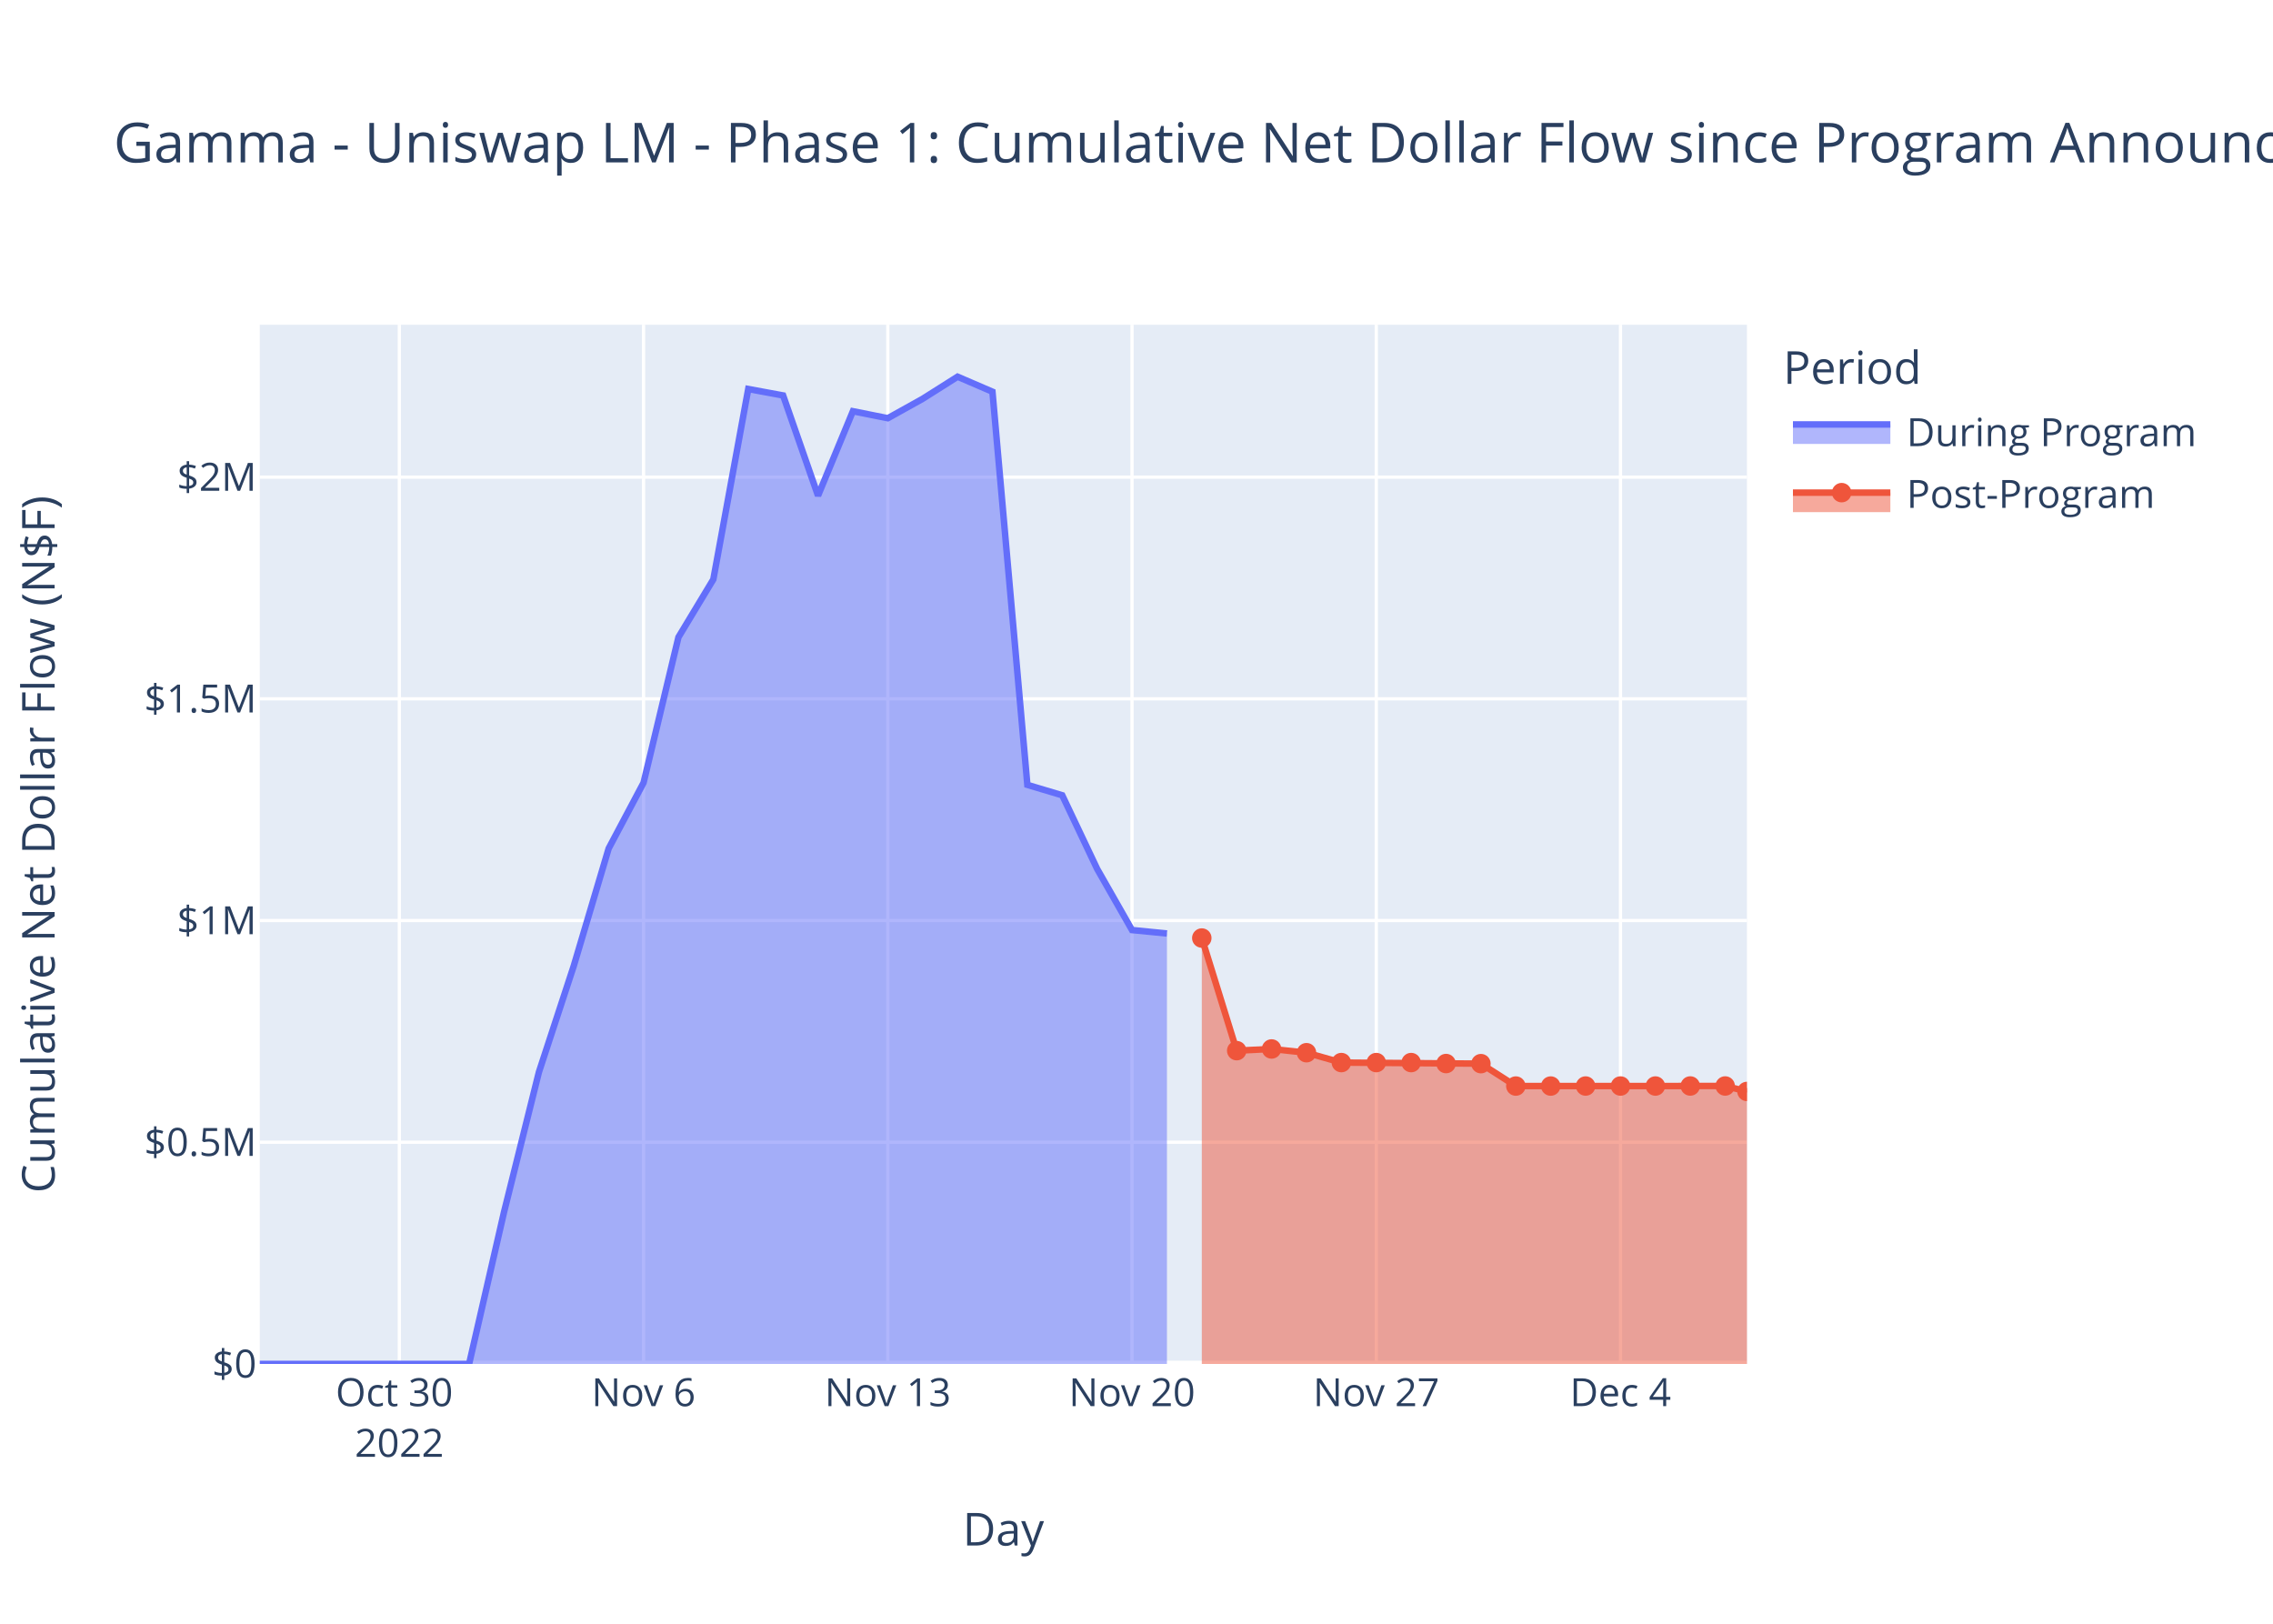
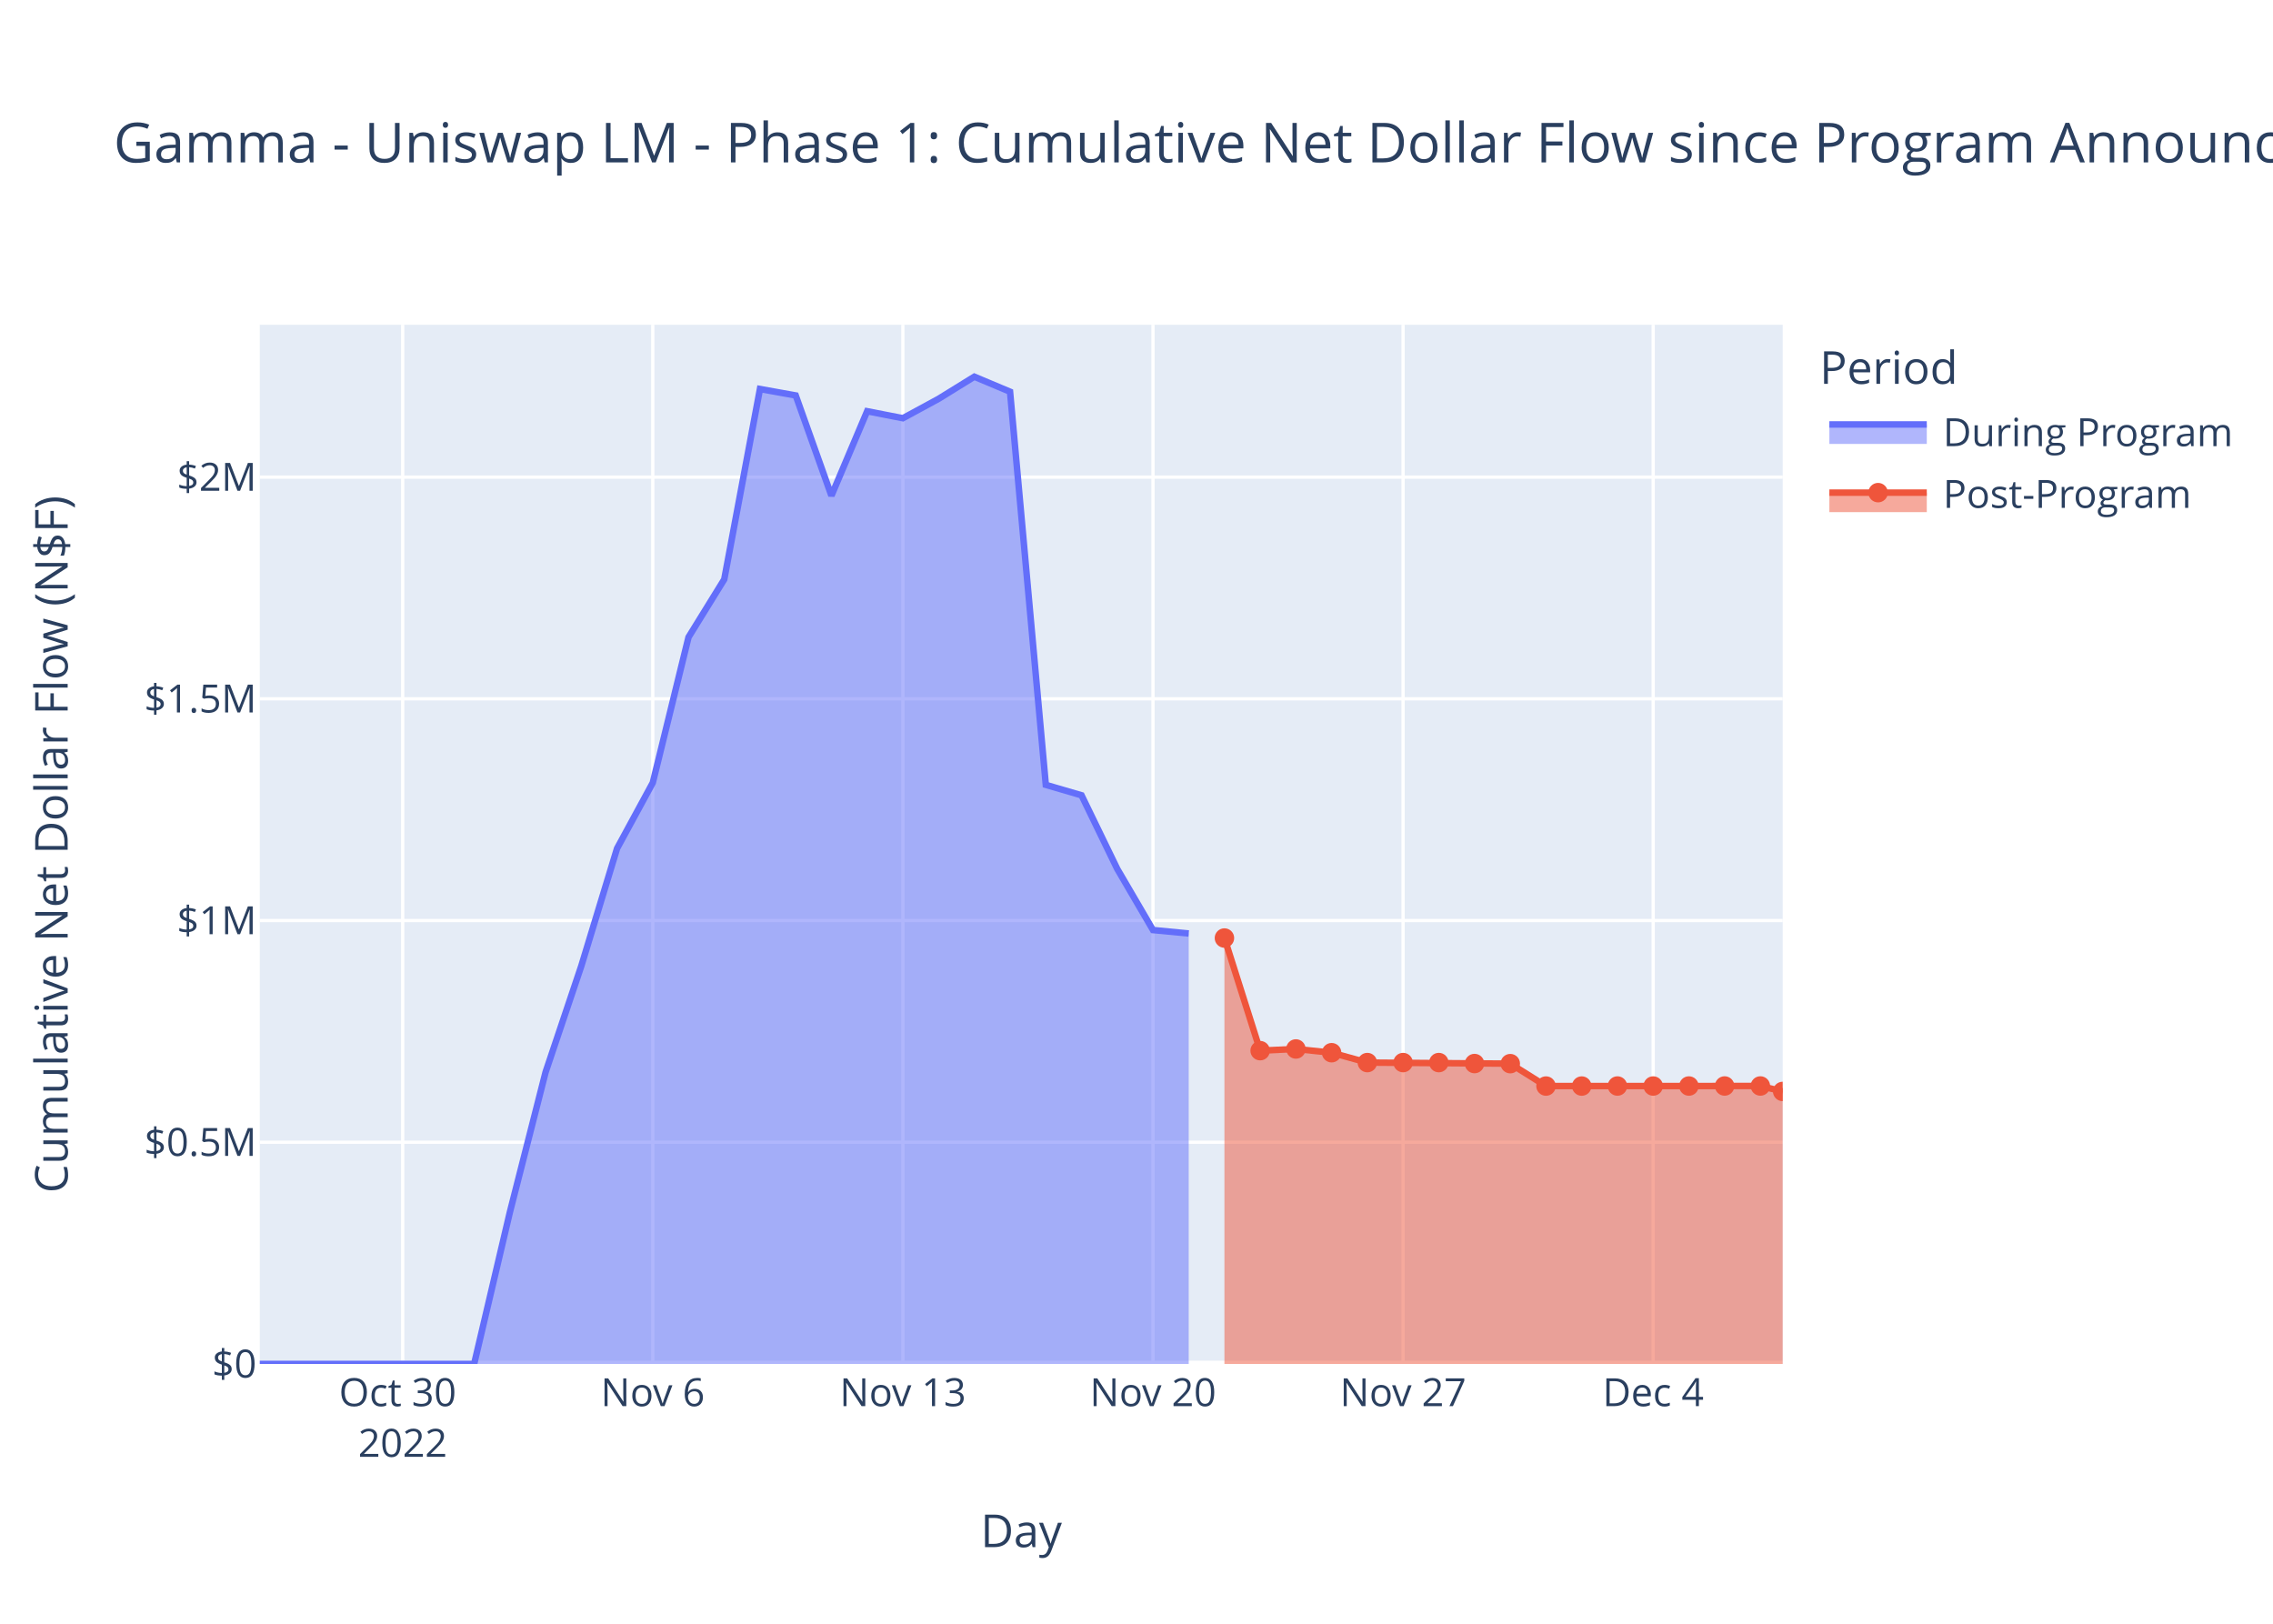
<svg xmlns="http://www.w3.org/2000/svg" class="main-svg" width="700" height="500" style="" viewBox="0 0 700 500">
  <rect x="0" y="0" width="700" height="500" style="fill: rgb(255, 255, 255); fill-opacity: 1;" />
-   <defs id="defs-3def4c">
+   <defs id="defs-097688">
    <g class="clips">
-       <clipPath id="clip3def4cxyplot" class="plotclip">
-         <rect width="458" height="320" />
-       </clipPath>
-       <clipPath class="axesclip" id="clip3def4cx">
-         <rect x="80" y="0" width="458" height="500" />
-       </clipPath>
-       <clipPath class="axesclip" id="clip3def4cy">
+       <clipPath id="clip097688xyplot" class="plotclip">
+         <rect width="469" height="320" />
+       </clipPath>
+       <clipPath class="axesclip" id="clip097688x">
+         <rect x="80" y="0" width="469" height="500" />
+       </clipPath>
+       <clipPath class="axesclip" id="clip097688y">
        <rect x="0" y="100" width="700" height="320" />
      </clipPath>
-       <clipPath class="axesclip" id="clip3def4cxy">
-         <rect x="80" y="100" width="458" height="320" />
+       <clipPath class="axesclip" id="clip097688xy">
+         <rect x="80" y="100" width="469" height="320" />
      </clipPath>
    </g>
    <g class="gradients" />
    <g class="patterns" />
  </defs>
  <g class="bglayer">
-     <rect class="bg" x="80" y="100" width="458" height="320" style="fill: rgb(229, 236, 246); fill-opacity: 1; stroke-width: 0;" />
+     <rect class="bg" x="80" y="100" width="469" height="320" style="fill: rgb(229, 236, 246); fill-opacity: 1; stroke-width: 0;" />
  </g>
  <g class="layer-below">
    <g class="imagelayer" />
    <g class="shapelayer" />
  </g>
  <g class="cartesianlayer">
    <g class="subplot xy">
      <g class="layer-subplot">
        <g class="shapelayer" />
        <g class="imagelayer" />
      </g>
      <g class="minor-gridlayer">
        <g class="x" />
        <g class="y" />
      </g>
      <g class="gridlayer">
        <g class="x">
-           <path class="xgrid crisp" transform="translate(122.98,0)" d="M0,100v320" style="stroke: rgb(255, 255, 255); stroke-opacity: 1; stroke-width: 1px;" />
-           <path class="xgrid crisp" transform="translate(198.19,0)" d="M0,100v320" style="stroke: rgb(255, 255, 255); stroke-opacity: 1; stroke-width: 1px;" />
-           <path class="xgrid crisp" transform="translate(273.41,0)" d="M0,100v320" style="stroke: rgb(255, 255, 255); stroke-opacity: 1; stroke-width: 1px;" />
-           <path class="xgrid crisp" transform="translate(348.62,0)" d="M0,100v320" style="stroke: rgb(255, 255, 255); stroke-opacity: 1; stroke-width: 1px;" />
-           <path class="xgrid crisp" transform="translate(423.84,0)" d="M0,100v320" style="stroke: rgb(255, 255, 255); stroke-opacity: 1; stroke-width: 1px;" />
-           <path class="xgrid crisp" transform="translate(499.05,0)" d="M0,100v320" style="stroke: rgb(255, 255, 255); stroke-opacity: 1; stroke-width: 1px;" />
+           <path class="xgrid crisp" transform="translate(124.01,0)" d="M0,100v320" style="stroke: rgb(255, 255, 255); stroke-opacity: 1; stroke-width: 1px;" />
+           <path class="xgrid crisp" transform="translate(201.03,0)" d="M0,100v320" style="stroke: rgb(255, 255, 255); stroke-opacity: 1; stroke-width: 1px;" />
+           <path class="xgrid crisp" transform="translate(278.05,0)" d="M0,100v320" style="stroke: rgb(255, 255, 255); stroke-opacity: 1; stroke-width: 1px;" />
+           <path class="xgrid crisp" transform="translate(355.08,0)" d="M0,100v320" style="stroke: rgb(255, 255, 255); stroke-opacity: 1; stroke-width: 1px;" />
+           <path class="xgrid crisp" transform="translate(432.1,0)" d="M0,100v320" style="stroke: rgb(255, 255, 255); stroke-opacity: 1; stroke-width: 1px;" />
+           <path class="xgrid crisp" transform="translate(509.12,0)" d="M0,100v320" style="stroke: rgb(255, 255, 255); stroke-opacity: 1; stroke-width: 1px;" />
        </g>
        <g class="y">
-           <path class="ygrid crisp" transform="translate(0,351.73)" d="M80,0h458" style="stroke: rgb(255, 255, 255); stroke-opacity: 1; stroke-width: 1px;" />
-           <path class="ygrid crisp" transform="translate(0,283.46)" d="M80,0h458" style="stroke: rgb(255, 255, 255); stroke-opacity: 1; stroke-width: 1px;" />
-           <path class="ygrid crisp" transform="translate(0,215.19)" d="M80,0h458" style="stroke: rgb(255, 255, 255); stroke-opacity: 1; stroke-width: 1px;" />
-           <path class="ygrid crisp" transform="translate(0,146.92)" d="M80,0h458" style="stroke: rgb(255, 255, 255); stroke-opacity: 1; stroke-width: 1px;" />
+           <path class="ygrid crisp" transform="translate(0,351.73)" d="M80,0h469" style="stroke: rgb(255, 255, 255); stroke-opacity: 1; stroke-width: 1px;" />
+           <path class="ygrid crisp" transform="translate(0,283.46)" d="M80,0h469" style="stroke: rgb(255, 255, 255); stroke-opacity: 1; stroke-width: 1px;" />
+           <path class="ygrid crisp" transform="translate(0,215.19)" d="M80,0h469" style="stroke: rgb(255, 255, 255); stroke-opacity: 1; stroke-width: 1px;" />
+           <path class="ygrid crisp" transform="translate(0,146.92)" d="M80,0h469" style="stroke: rgb(255, 255, 255); stroke-opacity: 1; stroke-width: 1px;" />
        </g>
      </g>
      <g class="zerolinelayer">
-         <path class="yzl zl crisp" transform="translate(0,420)" d="M80,0h458" style="stroke: rgb(255, 255, 255); stroke-opacity: 1; stroke-width: 2px;" />
+         <path class="yzl zl crisp" transform="translate(0,420)" d="M80,0h469" style="stroke: rgb(255, 255, 255); stroke-opacity: 1; stroke-width: 2px;" />
      </g>
      <path class="xlines-below" />
      <path class="ylines-below" />
      <g class="overlines-below" />
      <g class="xaxislayer-below" />
      <g class="yaxislayer-below" />
      <g class="overaxes-below" />
-       <g class="plot" transform="translate(80,100)" clip-path="url(#clip3def4cxyplot)">
+       <g class="plot" transform="translate(80,100)" clip-path="url(#clip097688xyplot)">
        <g class="scatterlayer mlayer">
-           <g class="trace scatter tracec3fb76" style="stroke-miterlimit: 2;">
+           <g class="trace scatter tracee2b917" style="stroke-miterlimit: 2;">
            <g class="fills">
              <g>
-                 <path class="js-fill" d="M279.37,320L0,320L0,320L64.47,319.99L75.21,273.28L85.96,230.15L96.7,197.42L107.45,161.26L118.19,141.03L128.94,96.21L139.68,78.41L150.43,19.79L161.17,21.77L171.92,52.63L182.66,26.63L193.41,28.78L204.15,22.8L214.9,16L225.64,20.62L236.39,141.68L247.13,144.89L257.88,167.56L268.62,186.39L279.37,187.45" style="fill: rgb(99, 110, 250); fill-opacity: 0.5; stroke-width: 0;" />
+                 <path class="js-fill" d="M286.08,320L0,320L0,320L66.02,319.99L77.02,273.28L88.02,230.15L99.03,197.42L110.03,161.26L121.03,141.03L132.04,96.21L143.04,78.41L154.04,19.79L165.05,21.77L176.05,52.63L187.05,26.63L198.05,28.78L209.06,22.8L220.06,16L231.06,20.62L242.07,141.68L253.07,144.89L264.07,167.56L275.08,186.39L286.08,187.45" style="fill: rgb(99, 110, 250); fill-opacity: 0.5; stroke-width: 0;" />
              </g>
            </g>
            <g class="errorbars" />
            <g class="lines">
-               <path class="js-line" d="M0,320L64.47,319.99L75.21,273.28L85.96,230.15L96.7,197.42L107.45,161.26L118.19,141.03L128.94,96.21L139.68,78.41L150.43,19.79L161.17,21.77L171.92,52.63L182.66,26.63L193.41,28.78L204.15,22.8L214.9,16L225.64,20.62L236.39,141.68L247.13,144.89L257.88,167.56L268.62,186.39L279.37,187.45" style="vector-effect: non-scaling-stroke; fill: none; stroke: rgb(99, 110, 250); stroke-opacity: 1; stroke-width: 2px; opacity: 1;" />
+               <path class="js-line" d="M0,320L66.02,319.99L77.02,273.28L88.02,230.15L99.03,197.42L110.03,161.26L121.03,141.03L132.04,96.21L143.04,78.41L154.04,19.79L165.05,21.77L176.05,52.63L187.05,26.63L198.05,28.78L209.06,22.8L220.06,16L231.06,20.62L242.07,141.68L253.07,144.89L264.07,167.56L275.08,186.39L286.08,187.45" style="vector-effect: non-scaling-stroke; fill: none; stroke: rgb(99, 110, 250); stroke-opacity: 1; stroke-width: 2px; opacity: 1;" />
            </g>
            <g class="points" />
            <g class="text" />
          </g>
-           <g class="trace scatter traced4590a" style="stroke-miterlimit: 2;">
+           <g class="trace scatter trace6243df" style="stroke-miterlimit: 2;">
            <g class="fills">
              <g>
-                 <path class="js-fill" d="M458,320L290.11,320L290.11,188.85L300.86,223.53L311.6,223.01L322.35,224.16L333.09,227.2L376.07,227.53L386.82,234.43L451.29,234.41L458,236.09" style="fill: rgb(239, 85, 59); fill-opacity: 0.5; stroke-width: 0;" />
+                 <path class="js-fill" d="M469,320L297.08,320L297.08,188.85L308.08,223.53L319.09,223.01L330.09,224.16L341.09,227.2L385.11,227.53L396.11,234.43L462.13,234.41L469,236.09" style="fill: rgb(239, 85, 59); fill-opacity: 0.5; stroke-width: 0;" />
              </g>
            </g>
            <g class="errorbars" />
            <g class="lines">
-               <path class="js-line" d="M290.11,188.85L300.86,223.53L311.6,223.01L322.35,224.16L333.09,227.2L376.07,227.53L386.82,234.43L451.29,234.41L458,236.09" style="vector-effect: non-scaling-stroke; fill: none; stroke: rgb(239, 85, 59); stroke-opacity: 1; stroke-width: 2px; opacity: 1;" />
+               <path class="js-line" d="M297.08,188.85L308.08,223.53L319.09,223.01L330.09,224.16L341.09,227.2L385.11,227.53L396.11,234.43L462.13,234.41L469,236.09" style="vector-effect: non-scaling-stroke; fill: none; stroke: rgb(239, 85, 59); stroke-opacity: 1; stroke-width: 2px; opacity: 1;" />
            </g>
            <g class="points">
-               <path class="point" transform="translate(290.11,188.85)" d="M3,0A3,3 0 1,1 0,-3A3,3 0 0,1 3,0Z" style="opacity: 1; stroke-width: 0px; fill: rgb(239, 85, 59); fill-opacity: 1;" />
-               <path class="point" transform="translate(300.86,223.53)" d="M3,0A3,3 0 1,1 0,-3A3,3 0 0,1 3,0Z" style="opacity: 1; stroke-width: 0px; fill: rgb(239, 85, 59); fill-opacity: 1;" />
-               <path class="point" transform="translate(311.6,223.01)" d="M3,0A3,3 0 1,1 0,-3A3,3 0 0,1 3,0Z" style="opacity: 1; stroke-width: 0px; fill: rgb(239, 85, 59); fill-opacity: 1;" />
-               <path class="point" transform="translate(322.35,224.16)" d="M3,0A3,3 0 1,1 0,-3A3,3 0 0,1 3,0Z" style="opacity: 1; stroke-width: 0px; fill: rgb(239, 85, 59); fill-opacity: 1;" />
-               <path class="point" transform="translate(333.09,227.2)" d="M3,0A3,3 0 1,1 0,-3A3,3 0 0,1 3,0Z" style="opacity: 1; stroke-width: 0px; fill: rgb(239, 85, 59); fill-opacity: 1;" />
-               <path class="point" transform="translate(343.84,227.2)" d="M3,0A3,3 0 1,1 0,-3A3,3 0 0,1 3,0Z" style="opacity: 1; stroke-width: 0px; fill: rgb(239, 85, 59); fill-opacity: 1;" />
-               <path class="point" transform="translate(354.58,227.2)" d="M3,0A3,3 0 1,1 0,-3A3,3 0 0,1 3,0Z" style="opacity: 1; stroke-width: 0px; fill: rgb(239, 85, 59); fill-opacity: 1;" />
-               <path class="point" transform="translate(365.33,227.5)" d="M3,0A3,3 0 1,1 0,-3A3,3 0 0,1 3,0Z" style="opacity: 1; stroke-width: 0px; fill: rgb(239, 85, 59); fill-opacity: 1;" />
-               <path class="point" transform="translate(376.07,227.53)" d="M3,0A3,3 0 1,1 0,-3A3,3 0 0,1 3,0Z" style="opacity: 1; stroke-width: 0px; fill: rgb(239, 85, 59); fill-opacity: 1;" />
-               <path class="point" transform="translate(386.82,234.43)" d="M3,0A3,3 0 1,1 0,-3A3,3 0 0,1 3,0Z" style="opacity: 1; stroke-width: 0px; fill: rgb(239, 85, 59); fill-opacity: 1;" />
-               <path class="point" transform="translate(397.56,234.43)" d="M3,0A3,3 0 1,1 0,-3A3,3 0 0,1 3,0Z" style="opacity: 1; stroke-width: 0px; fill: rgb(239, 85, 59); fill-opacity: 1;" />
-               <path class="point" transform="translate(408.31,234.42)" d="M3,0A3,3 0 1,1 0,-3A3,3 0 0,1 3,0Z" style="opacity: 1; stroke-width: 0px; fill: rgb(239, 85, 59); fill-opacity: 1;" />
-               <path class="point" transform="translate(419.05,234.42)" d="M3,0A3,3 0 1,1 0,-3A3,3 0 0,1 3,0Z" style="opacity: 1; stroke-width: 0px; fill: rgb(239, 85, 59); fill-opacity: 1;" />
-               <path class="point" transform="translate(429.8,234.42)" d="M3,0A3,3 0 1,1 0,-3A3,3 0 0,1 3,0Z" style="opacity: 1; stroke-width: 0px; fill: rgb(239, 85, 59); fill-opacity: 1;" />
-               <path class="point" transform="translate(440.54,234.41)" d="M3,0A3,3 0 1,1 0,-3A3,3 0 0,1 3,0Z" style="opacity: 1; stroke-width: 0px; fill: rgb(239, 85, 59); fill-opacity: 1;" />
-               <path class="point" transform="translate(451.29,234.41)" d="M3,0A3,3 0 1,1 0,-3A3,3 0 0,1 3,0Z" style="opacity: 1; stroke-width: 0px; fill: rgb(239, 85, 59); fill-opacity: 1;" />
-               <path class="point" transform="translate(458,236.09)" d="M3,0A3,3 0 1,1 0,-3A3,3 0 0,1 3,0Z" style="opacity: 1; stroke-width: 0px; fill: rgb(239, 85, 59); fill-opacity: 1;" />
+               <path class="point" transform="translate(297.08,188.85)" d="M3,0A3,3 0 1,1 0,-3A3,3 0 0,1 3,0Z" style="opacity: 1; stroke-width: 0px; fill: rgb(239, 85, 59); fill-opacity: 1;" />
+               <path class="point" transform="translate(308.08,223.53)" d="M3,0A3,3 0 1,1 0,-3A3,3 0 0,1 3,0Z" style="opacity: 1; stroke-width: 0px; fill: rgb(239, 85, 59); fill-opacity: 1;" />
+               <path class="point" transform="translate(319.09,223.01)" d="M3,0A3,3 0 1,1 0,-3A3,3 0 0,1 3,0Z" style="opacity: 1; stroke-width: 0px; fill: rgb(239, 85, 59); fill-opacity: 1;" />
+               <path class="point" transform="translate(330.09,224.16)" d="M3,0A3,3 0 1,1 0,-3A3,3 0 0,1 3,0Z" style="opacity: 1; stroke-width: 0px; fill: rgb(239, 85, 59); fill-opacity: 1;" />
+               <path class="point" transform="translate(341.09,227.2)" d="M3,0A3,3 0 1,1 0,-3A3,3 0 0,1 3,0Z" style="opacity: 1; stroke-width: 0px; fill: rgb(239, 85, 59); fill-opacity: 1;" />
+               <path class="point" transform="translate(352.1,227.2)" d="M3,0A3,3 0 1,1 0,-3A3,3 0 0,1 3,0Z" style="opacity: 1; stroke-width: 0px; fill: rgb(239, 85, 59); fill-opacity: 1;" />
+               <path class="point" transform="translate(363.1,227.2)" d="M3,0A3,3 0 1,1 0,-3A3,3 0 0,1 3,0Z" style="opacity: 1; stroke-width: 0px; fill: rgb(239, 85, 59); fill-opacity: 1;" />
+               <path class="point" transform="translate(374.1,227.5)" d="M3,0A3,3 0 1,1 0,-3A3,3 0 0,1 3,0Z" style="opacity: 1; stroke-width: 0px; fill: rgb(239, 85, 59); fill-opacity: 1;" />
+               <path class="point" transform="translate(385.11,227.53)" d="M3,0A3,3 0 1,1 0,-3A3,3 0 0,1 3,0Z" style="opacity: 1; stroke-width: 0px; fill: rgb(239, 85, 59); fill-opacity: 1;" />
+               <path class="point" transform="translate(396.11,234.43)" d="M3,0A3,3 0 1,1 0,-3A3,3 0 0,1 3,0Z" style="opacity: 1; stroke-width: 0px; fill: rgb(239, 85, 59); fill-opacity: 1;" />
+               <path class="point" transform="translate(407.11,234.43)" d="M3,0A3,3 0 1,1 0,-3A3,3 0 0,1 3,0Z" style="opacity: 1; stroke-width: 0px; fill: rgb(239, 85, 59); fill-opacity: 1;" />
+               <path class="point" transform="translate(418.11,234.42)" d="M3,0A3,3 0 1,1 0,-3A3,3 0 0,1 3,0Z" style="opacity: 1; stroke-width: 0px; fill: rgb(239, 85, 59); fill-opacity: 1;" />
+               <path class="point" transform="translate(429.12,234.42)" d="M3,0A3,3 0 1,1 0,-3A3,3 0 0,1 3,0Z" style="opacity: 1; stroke-width: 0px; fill: rgb(239, 85, 59); fill-opacity: 1;" />
+               <path class="point" transform="translate(440.12,234.42)" d="M3,0A3,3 0 1,1 0,-3A3,3 0 0,1 3,0Z" style="opacity: 1; stroke-width: 0px; fill: rgb(239, 85, 59); fill-opacity: 1;" />
+               <path class="point" transform="translate(451.12,234.41)" d="M3,0A3,3 0 1,1 0,-3A3,3 0 0,1 3,0Z" style="opacity: 1; stroke-width: 0px; fill: rgb(239, 85, 59); fill-opacity: 1;" />
+               <path class="point" transform="translate(462.13,234.41)" d="M3,0A3,3 0 1,1 0,-3A3,3 0 0,1 3,0Z" style="opacity: 1; stroke-width: 0px; fill: rgb(239, 85, 59); fill-opacity: 1;" />
+               <path class="point" transform="translate(469,236.09)" d="M3,0A3,3 0 1,1 0,-3A3,3 0 0,1 3,0Z" style="opacity: 1; stroke-width: 0px; fill: rgb(239, 85, 59); fill-opacity: 1;" />
            </g>
            <g class="text" />
          </g>
        </g>
      </g>
      <g class="overplot" />
      <path class="xlines-above crisp" d="M0,0" style="fill: none;" />
      <path class="ylines-above crisp" d="M0,0" style="fill: none;" />
      <g class="overlines-above" />
      <g class="xaxislayer-above">
        <g class="xtick">
-           <text text-anchor="middle" x="0" y="433" transform="translate(122.98,0)" style="font-family: 'Open Sans', verdana, arial, sans-serif; font-size: 12px; fill: rgb(42, 63, 95); fill-opacity: 1; white-space: pre; opacity: 1;">
+           <text text-anchor="middle" x="0" y="433" transform="translate(124.01,0)" style="font-family: 'Open Sans', verdana, arial, sans-serif; font-size: 12px; fill: rgb(42, 63, 95); fill-opacity: 1; white-space: pre; opacity: 1;">
            <tspan class="line" dy="0em" x="0" y="433">Oct 30</tspan>
            <tspan class="line" dy="1.3em" x="0" y="433">2022</tspan>
          </text>
        </g>
        <g class="xtick">
-           <text text-anchor="middle" x="0" y="433" style="font-family: 'Open Sans', verdana, arial, sans-serif; font-size: 12px; fill: rgb(42, 63, 95); fill-opacity: 1; white-space: pre; opacity: 1;" transform="translate(198.19,0)">Nov 6</text>
-         </g>
-         <g class="xtick">
-           <text text-anchor="middle" x="0" y="433" style="font-family: 'Open Sans', verdana, arial, sans-serif; font-size: 12px; fill: rgb(42, 63, 95); fill-opacity: 1; white-space: pre; opacity: 1;" transform="translate(273.41,0)">Nov 13</text>
-         </g>
-         <g class="xtick">
-           <text text-anchor="middle" x="0" y="433" style="font-family: 'Open Sans', verdana, arial, sans-serif; font-size: 12px; fill: rgb(42, 63, 95); fill-opacity: 1; white-space: pre; opacity: 1;" transform="translate(348.62,0)">Nov 20</text>
-         </g>
-         <g class="xtick">
-           <text text-anchor="middle" x="0" y="433" style="font-family: 'Open Sans', verdana, arial, sans-serif; font-size: 12px; fill: rgb(42, 63, 95); fill-opacity: 1; white-space: pre; opacity: 1;" transform="translate(423.84,0)">Nov 27</text>
-         </g>
-         <g class="xtick">
-           <text text-anchor="middle" x="0" y="433" style="font-family: 'Open Sans', verdana, arial, sans-serif; font-size: 12px; fill: rgb(42, 63, 95); fill-opacity: 1; white-space: pre; opacity: 1;" transform="translate(499.05,0)">Dec 4</text>
+           <text text-anchor="middle" x="0" y="433" style="font-family: 'Open Sans', verdana, arial, sans-serif; font-size: 12px; fill: rgb(42, 63, 95); fill-opacity: 1; white-space: pre; opacity: 1;" transform="translate(201.03,0)">Nov 6</text>
+         </g>
+         <g class="xtick">
+           <text text-anchor="middle" x="0" y="433" style="font-family: 'Open Sans', verdana, arial, sans-serif; font-size: 12px; fill: rgb(42, 63, 95); fill-opacity: 1; white-space: pre; opacity: 1;" transform="translate(278.05,0)">Nov 13</text>
+         </g>
+         <g class="xtick">
+           <text text-anchor="middle" x="0" y="433" style="font-family: 'Open Sans', verdana, arial, sans-serif; font-size: 12px; fill: rgb(42, 63, 95); fill-opacity: 1; white-space: pre; opacity: 1;" transform="translate(355.08,0)">Nov 20</text>
+         </g>
+         <g class="xtick">
+           <text text-anchor="middle" x="0" y="433" style="font-family: 'Open Sans', verdana, arial, sans-serif; font-size: 12px; fill: rgb(42, 63, 95); fill-opacity: 1; white-space: pre; opacity: 1;" transform="translate(432.1,0)">Nov 27</text>
+         </g>
+         <g class="xtick">
+           <text text-anchor="middle" x="0" y="433" style="font-family: 'Open Sans', verdana, arial, sans-serif; font-size: 12px; fill: rgb(42, 63, 95); fill-opacity: 1; white-space: pre; opacity: 1;" transform="translate(509.12,0)">Dec 4</text>
        </g>
      </g>
      <g class="yaxislayer-above">
        <g class="ytick">
          <text text-anchor="end" x="79" y="4.2" transform="translate(0,420)" style="font-family: 'Open Sans', verdana, arial, sans-serif; font-size: 12px; fill: rgb(42, 63, 95); fill-opacity: 1; white-space: pre; opacity: 1;">$0</text>
        </g>
        <g class="ytick">
          <text text-anchor="end" x="79" y="4.2" style="font-family: 'Open Sans', verdana, arial, sans-serif; font-size: 12px; fill: rgb(42, 63, 95); fill-opacity: 1; white-space: pre; opacity: 1;" transform="translate(0,351.73)">$0.5M</text>
        </g>
        <g class="ytick">
          <text text-anchor="end" x="79" y="4.2" style="font-family: 'Open Sans', verdana, arial, sans-serif; font-size: 12px; fill: rgb(42, 63, 95); fill-opacity: 1; white-space: pre; opacity: 1;" transform="translate(0,283.46)">$1M</text>
        </g>
        <g class="ytick">
          <text text-anchor="end" x="79" y="4.2" style="font-family: 'Open Sans', verdana, arial, sans-serif; font-size: 12px; fill: rgb(42, 63, 95); fill-opacity: 1; white-space: pre; opacity: 1;" transform="translate(0,215.19)">$1.5M</text>
        </g>
        <g class="ytick">
          <text text-anchor="end" x="79" y="4.2" style="font-family: 'Open Sans', verdana, arial, sans-serif; font-size: 12px; fill: rgb(42, 63, 95); fill-opacity: 1; white-space: pre; opacity: 1;" transform="translate(0,146.92)">$2M</text>
        </g>
      </g>
      <g class="overaxes-above" />
    </g>
  </g>
  <g class="polarlayer" />
  <g class="smithlayer" />
  <g class="ternarylayer" />
  <g class="geolayer" />
  <g class="funnelarealayer" />
  <g class="pielayer" />
  <g class="iciclelayer" />
  <g class="treemaplayer" />
  <g class="sunburstlayer" />
  <g class="glimages" />
-   <defs id="topdefs-3def4c">
+   <defs id="topdefs-097688">
    <g class="clips" />
-     <clipPath id="legend3def4c">
-       <rect width="141" height="67" x="0" y="0" />
+     <clipPath id="legend097688">
+       <rect width="130" height="67" x="0" y="0" />
    </clipPath>
  </defs>
  <g class="layer-above">
    <g class="imagelayer" />
    <g class="shapelayer" />
  </g>
  <g class="infolayer">
-     <g class="legend" pointer-events="all" transform="translate(547.16,100)">
-       <rect class="bg" shape-rendering="crispEdges" width="141" height="67" x="0" y="0" style="stroke: rgb(68, 68, 68); stroke-opacity: 1; fill: rgb(255, 255, 255); fill-opacity: 1; stroke-width: 0px;" />
-       <g class="scrollbox" transform="" clip-path="url(#legend3def4c)">
+     <g class="legend" pointer-events="all" transform="translate(558.38,100)">
+       <rect class="bg" shape-rendering="crispEdges" width="130" height="67" x="0" y="0" style="stroke: rgb(68, 68, 68); stroke-opacity: 1; fill: rgb(255, 255, 255); fill-opacity: 1; stroke-width: 0px;" />
+       <g class="scrollbox" transform="" clip-path="url(#legend097688)">
        <text class="legendtitletext" text-anchor="start" x="2" y="18.2" style="font-family: 'Open Sans', verdana, arial, sans-serif; font-size: 14px; fill: rgb(42, 63, 95); fill-opacity: 1; white-space: pre;">Period</text>
        <g class="groups">
          <g class="traces" transform="translate(0,32.7)" style="opacity: 1;">
            <text class="legendtext" text-anchor="start" x="40" y="4.68" style="font-family: 'Open Sans', verdana, arial, sans-serif; font-size: 12px; fill: rgb(42, 63, 95); fill-opacity: 1; white-space: pre;">During Program</text>
            <g class="layers">
              <g class="legendfill">
                <path class="js-fill" d="M5,-2h30v6h-30z" style="stroke-width: 0; fill: rgb(99, 110, 250); fill-opacity: 0.5;" />
              </g>
              <g class="legendlines">
                <path class="js-line" d="M5,-2h30" style="fill: none; stroke: rgb(99, 110, 250); stroke-opacity: 1; stroke-width: 2px;" />
              </g>
              <g class="legendsymbols">
                <g class="legendpoints" />
              </g>
            </g>
-             <rect class="legendtoggle" x="0" y="-9.5" width="135.672" height="19" style="fill: rgb(0, 0, 0); fill-opacity: 0;" />
+             <rect class="legendtoggle" x="0" y="-9.5" width="124.703" height="19" style="fill: rgb(0, 0, 0); fill-opacity: 0;" />
          </g>
          <g class="traces" transform="translate(0,51.7)" style="opacity: 1;">
            <text class="legendtext" text-anchor="start" x="40" y="4.68" style="font-family: 'Open Sans', verdana, arial, sans-serif; font-size: 12px; fill: rgb(42, 63, 95); fill-opacity: 1; white-space: pre;">Post-Program</text>
            <g class="layers">
              <g class="legendfill">
                <path class="js-fill" d="M5,0h30v6h-30z" style="stroke-width: 0; fill: rgb(239, 85, 59); fill-opacity: 0.5;" />
              </g>
              <g class="legendlines">
                <path class="js-line" d="M5,0h30" style="fill: none; stroke: rgb(239, 85, 59); stroke-opacity: 1; stroke-width: 2px;" />
              </g>
              <g class="legendsymbols">
                <g class="legendpoints">
                  <path class="scatterpts" transform="translate(20,0)" d="M3,0A3,3 0 1,1 0,-3A3,3 0 0,1 3,0Z" style="opacity: 1; stroke-width: 0px; fill: rgb(239, 85, 59); fill-opacity: 1;" />
                </g>
              </g>
            </g>
-             <rect class="legendtoggle" x="0" y="-9.5" width="135.672" height="19" style="fill: rgb(0, 0, 0); fill-opacity: 0;" />
+             <rect class="legendtoggle" x="0" y="-9.5" width="124.703" height="19" style="fill: rgb(0, 0, 0); fill-opacity: 0;" />
          </g>
        </g>
      </g>
      <rect class="scrollbar" rx="20" ry="3" width="0" height="0" x="0" y="0" style="fill: rgb(128, 139, 164); fill-opacity: 1;" />
    </g>
    <g class="g-gtitle">
      <text class="gtitle" x="35" y="50" text-anchor="start" dy="0em" style="font-family: 'Open Sans', verdana, arial, sans-serif; font-size: 17px; fill: rgb(42, 63, 95); opacity: 1; font-weight: normal; white-space: pre;">Gamma - Uniswap LM - Phase 1: Cumulative Net Dollar Flow since Program Announcement</text>
    </g>
    <g class="g-xtitle">
-       <text class="xtitle" x="309" y="475.909" text-anchor="middle" style="font-family: 'Open Sans', verdana, arial, sans-serif; font-size: 14px; fill: rgb(42, 63, 95); opacity: 1; font-weight: normal; white-space: pre;">Day</text>
+       <text class="xtitle" x="314.5" y="476.409" text-anchor="middle" style="font-family: 'Open Sans', verdana, arial, sans-serif; font-size: 14px; fill: rgb(42, 63, 95); opacity: 1; font-weight: normal; white-space: pre;">Day</text>
    </g>
    <g class="g-ytitle">
-       <text class="ytitle" transform="rotate(-90,16.825,260)" x="16.825" y="260" text-anchor="middle" style="font-family: 'Open Sans', verdana, arial, sans-serif; font-size: 14px; fill: rgb(42, 63, 95); opacity: 1; font-weight: normal; white-space: pre;">Cumulative Net Dollar Flow (N$F)</text>
+       <text class="ytitle" transform="rotate(-90,20.84063,260)" x="20.841" y="260" text-anchor="middle" style="font-family: 'Open Sans', verdana, arial, sans-serif; font-size: 14px; fill: rgb(42, 63, 95); opacity: 1; font-weight: normal; white-space: pre;">Cumulative Net Dollar Flow (N$F)</text>
    </g>
  </g>
</svg>
